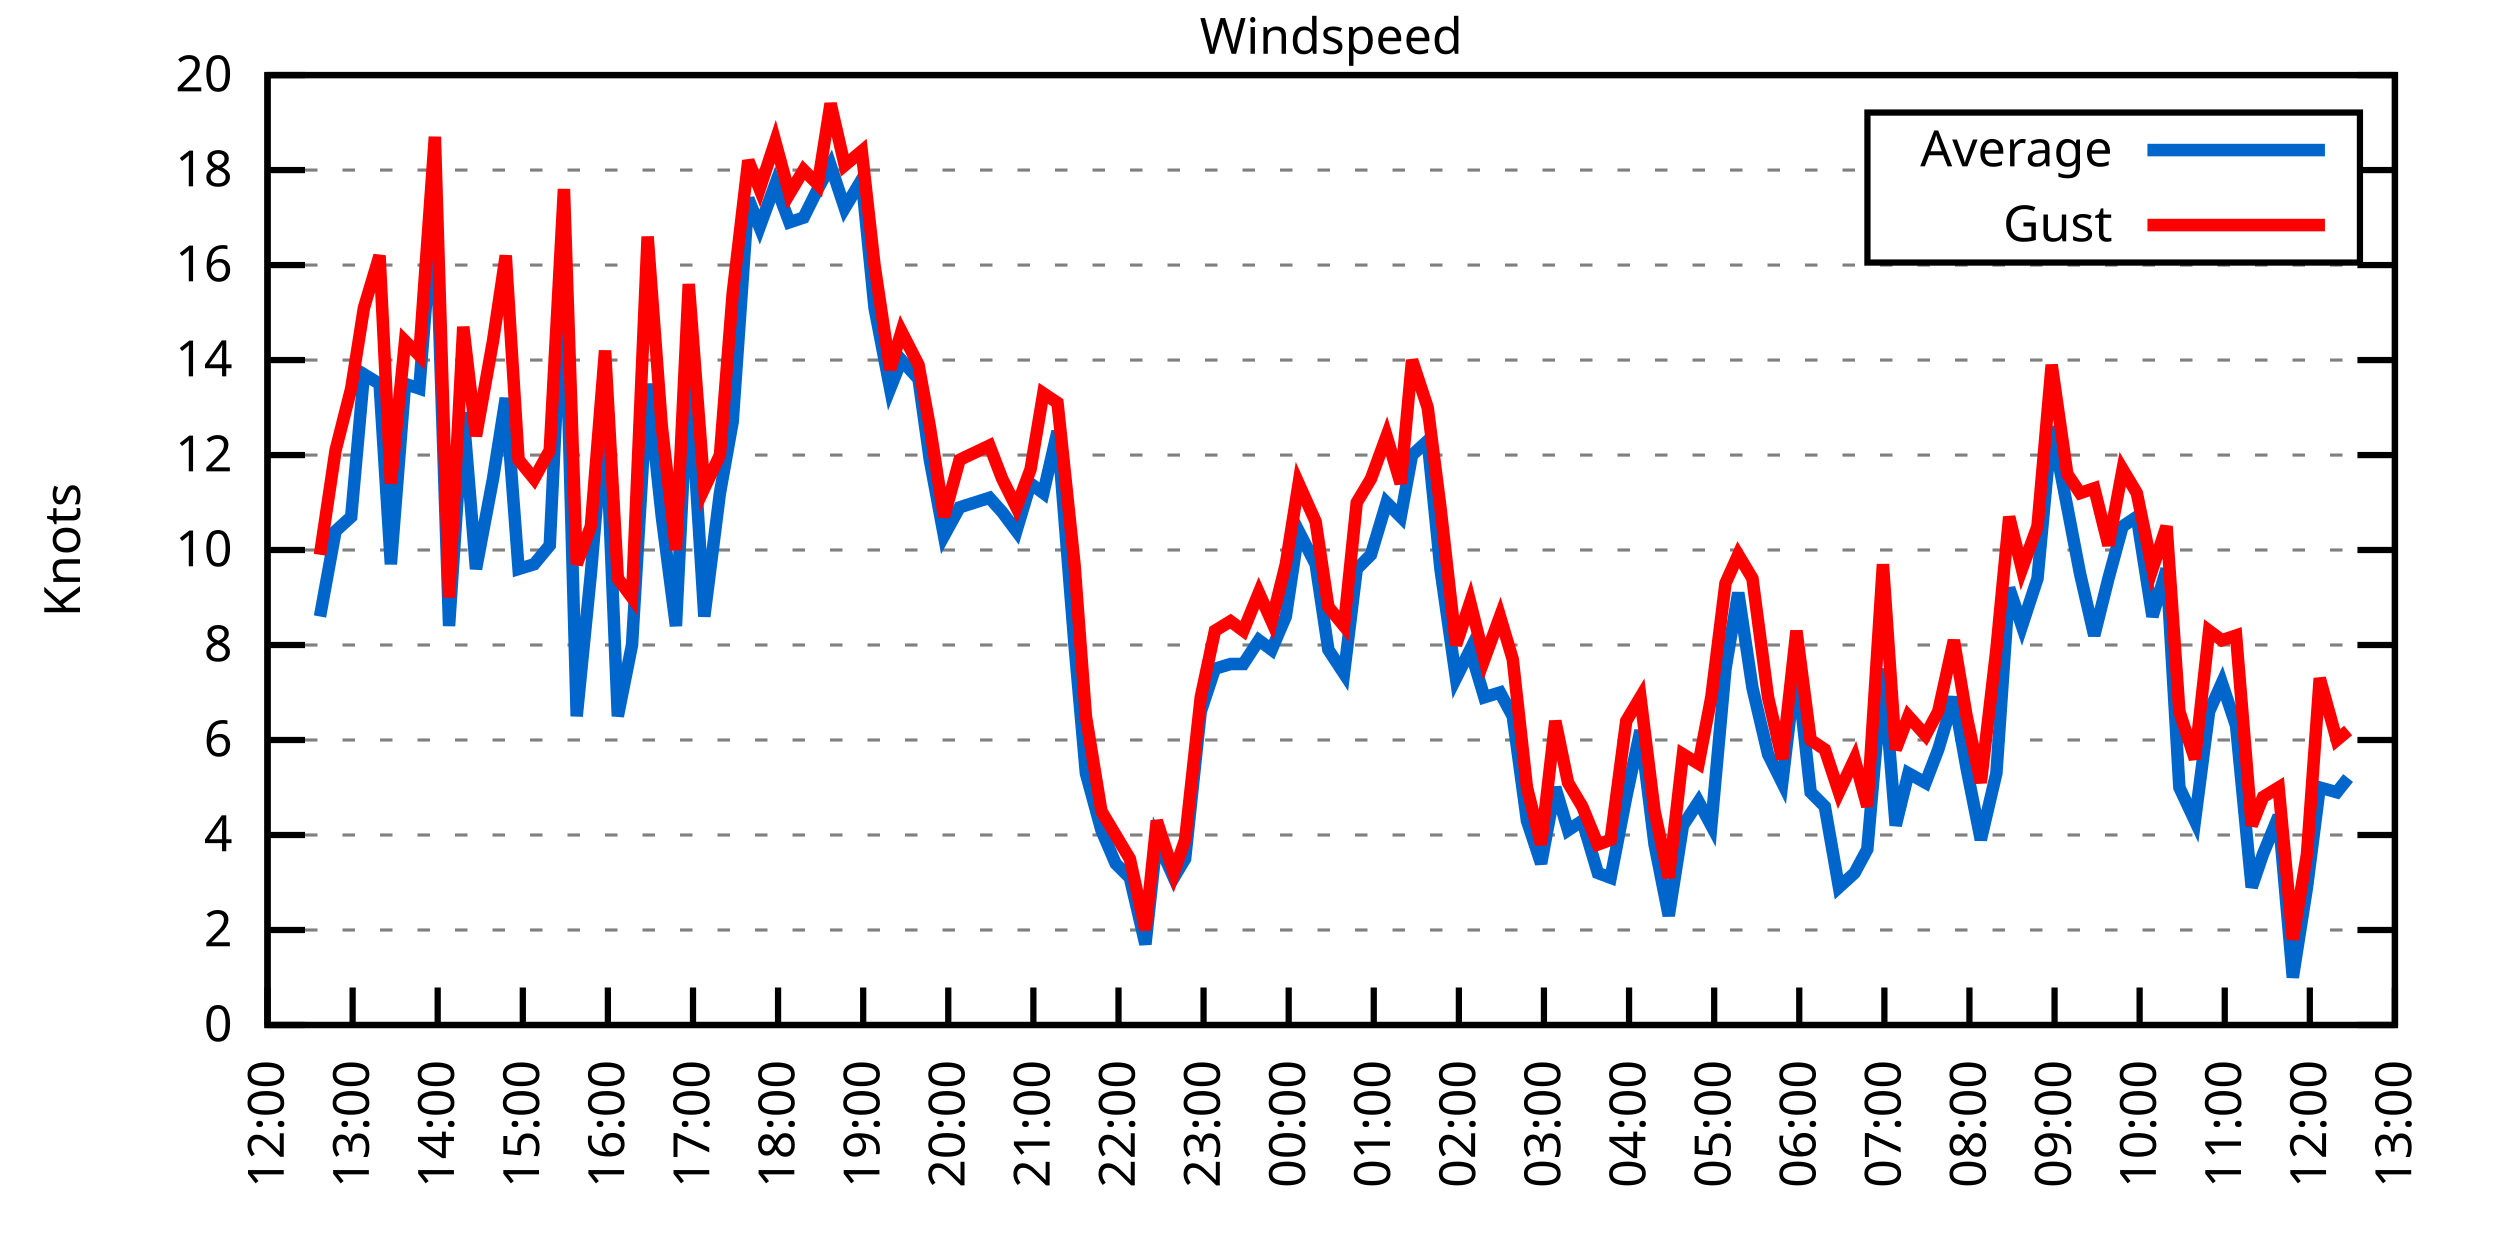
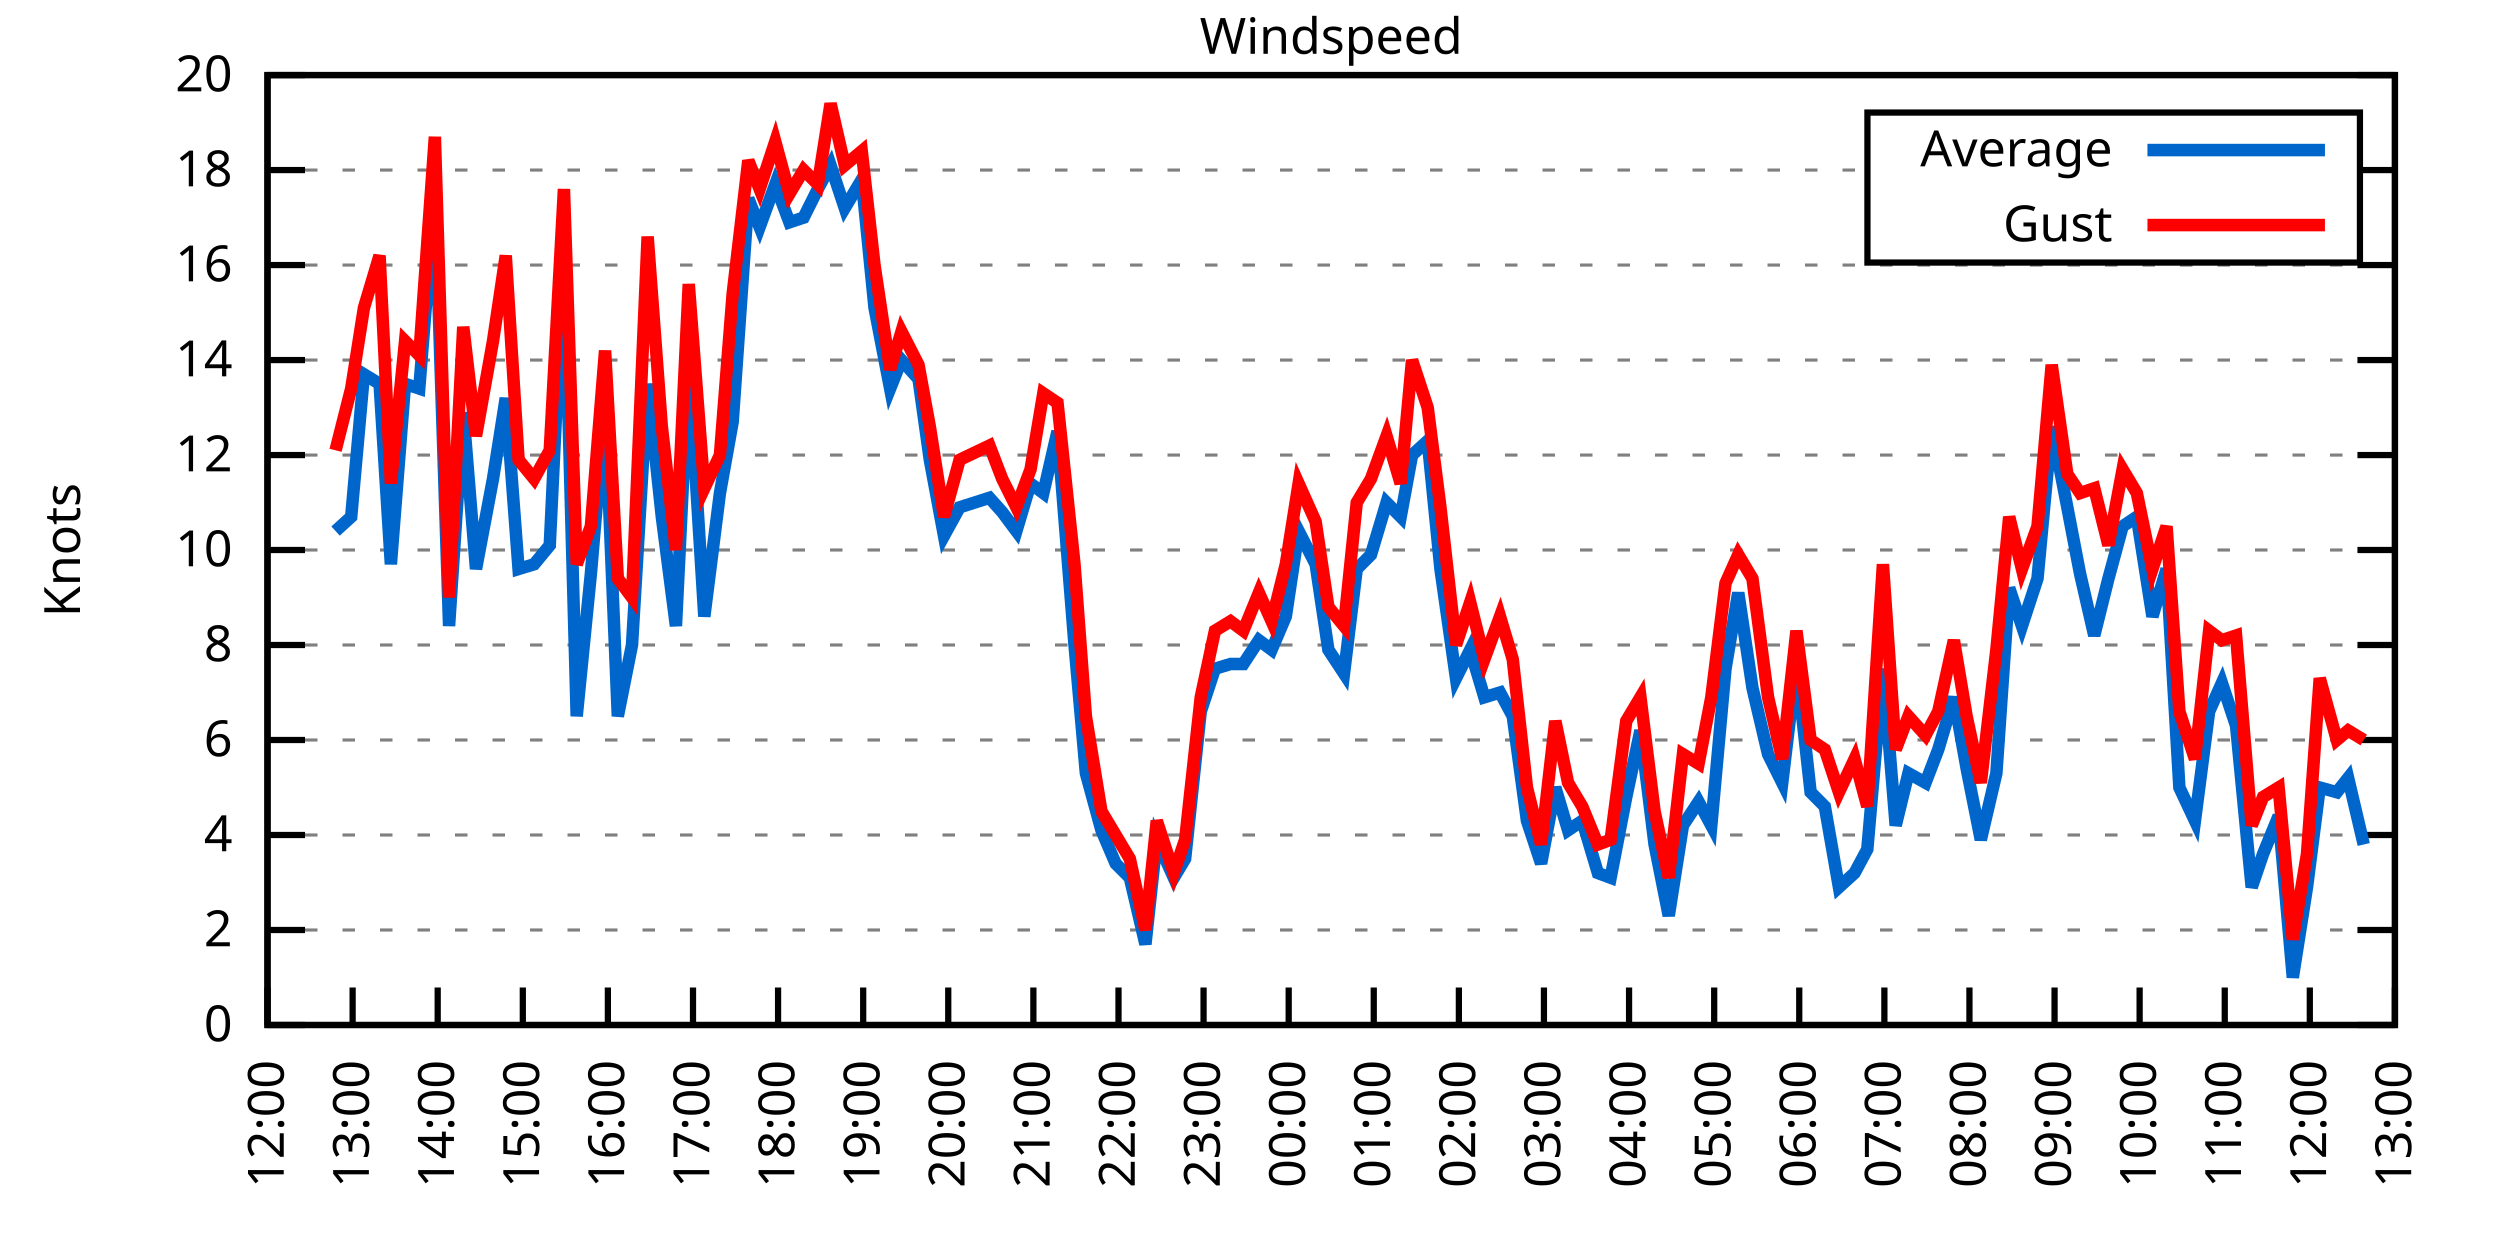
<svg xmlns="http://www.w3.org/2000/svg" xmlns:xlink="http://www.w3.org/1999/xlink" width="400" height="200" viewBox="0 0 400 200">
  <g id="gnuplot_canvas">
    <rect x="0" y="0" width="400" height="200" fill="none" />
    <defs>
      <circle id="gpDot" r="0.5" stroke-width="0.5" stroke="currentColor" />
      <path id="gpPt0" stroke-width="0.333" stroke="currentColor" d="M-1,0 h2 M0,-1 v2" />
      <path id="gpPt1" stroke-width="0.333" stroke="currentColor" d="M-1,-1 L1,1 M1,-1 L-1,1" />
      <path id="gpPt2" stroke-width="0.333" stroke="currentColor" d="M-1,0 L1,0 M0,-1 L0,1 M-1,-1 L1,1 M-1,1 L1,-1" />
      <rect id="gpPt3" stroke-width="0.333" stroke="currentColor" x="-1" y="-1" width="2" height="2" />
      <rect id="gpPt4" stroke-width="0.333" stroke="currentColor" fill="currentColor" x="-1" y="-1" width="2" height="2" />
      <circle id="gpPt5" stroke-width="0.333" stroke="currentColor" cx="0" cy="0" r="1" />
      <use xlink:href="#gpPt5" id="gpPt6" fill="currentColor" stroke="none" />
      <path id="gpPt7" stroke-width="0.333" stroke="currentColor" d="M0,-1.33 L-1.33,0.67 L1.33,0.67 z" />
      <use xlink:href="#gpPt7" id="gpPt8" fill="currentColor" stroke="none" />
      <use xlink:href="#gpPt7" id="gpPt9" stroke="currentColor" transform="rotate(180)" />
      <use xlink:href="#gpPt9" id="gpPt10" fill="currentColor" stroke="none" />
      <use xlink:href="#gpPt3" id="gpPt11" stroke="currentColor" transform="rotate(45)" />
      <use xlink:href="#gpPt11" id="gpPt12" fill="currentColor" stroke="none" />
      <path id="gpPt13" stroke-width="0.333" stroke="currentColor" d="M0,1.330 L1.265,0.411 L0.782,-1.067 L-0.782,-1.076 L-1.265,0.411 z" />
      <use xlink:href="#gpPt13" id="gpPt14" fill="currentColor" stroke="none" />
      <filter id="textbox" filterUnits="objectBoundingBox" x="0" y="0" height="1" width="1">
        <feFlood flood-color="white" flood-opacity="1" result="bgnd" />
        <feComposite in="SourceGraphic" in2="bgnd" operator="atop" />
      </filter>
      <filter id="greybox" filterUnits="objectBoundingBox" x="0" y="0" height="1" width="1">
        <feFlood flood-color="lightgrey" flood-opacity="1" result="grey" />
        <feComposite in="SourceGraphic" in2="grey" operator="atop" />
      </filter>
    </defs>
    <g fill="none" color="white" stroke="currentColor" stroke-width="1.00" stroke-linecap="butt" stroke-linejoin="miter">
</g>
    <g fill="none" color="black" stroke="currentColor" stroke-width="1.00" stroke-linecap="butt" stroke-linejoin="miter">
      <g stroke="none" shape-rendering="crispEdges">
        <polygon fill="rgb(255, 255, 255)" points="42.80,164.00 383.18,164.00 383.18,12.02 42.80,12.02 " />
      </g>
    </g>
    <g fill="none" color="black" stroke="currentColor" stroke-width="1.00" stroke-linecap="butt" stroke-linejoin="miter">
</g>
    <g fill="none" color="black" stroke="black" stroke-width="0.50" stroke-linecap="butt" stroke-linejoin="miter">
</g>
    <g fill="none" color="gray" stroke="currentColor" stroke-width="0.50" stroke-linecap="butt" stroke-linejoin="miter">
      <path stroke="gray" stroke-dasharray="2,4" class="gridline" d="M42.80,164.00 L383.19,164.00  " />
    </g>
    <g fill="none" color="gray" stroke="gray" stroke-width="1.00" stroke-linecap="butt" stroke-linejoin="miter">
</g>
    <g fill="none" color="black" stroke="currentColor" stroke-width="1.00" stroke-linecap="butt" stroke-linejoin="miter">
      <path stroke="black" d="M42.80,164.00 L48.80,164.00 M383.19,164.00 L377.19,164.00  " />
      <g transform="translate(37.20,166.60)" stroke="none" fill="black" font-family="Sans" font-size="8.00" text-anchor="end">
        <text>
          <tspan font-family="Sans"> 0</tspan>
        </text>
      </g>
    </g>
    <g fill="none" color="black" stroke="currentColor" stroke-width="1.00" stroke-linecap="butt" stroke-linejoin="miter">
</g>
    <g fill="none" color="black" stroke="black" stroke-width="0.50" stroke-linecap="butt" stroke-linejoin="miter">
</g>
    <g fill="none" color="gray" stroke="currentColor" stroke-width="0.50" stroke-linecap="butt" stroke-linejoin="miter">
      <path stroke="gray" stroke-dasharray="2,4" class="gridline" d="M42.80,148.80 L383.19,148.80  " />
    </g>
    <g fill="none" color="gray" stroke="gray" stroke-width="1.00" stroke-linecap="butt" stroke-linejoin="miter">
</g>
    <g fill="none" color="black" stroke="currentColor" stroke-width="1.00" stroke-linecap="butt" stroke-linejoin="miter">
      <path stroke="black" d="M42.80,148.80 L48.80,148.80 M383.19,148.80 L377.19,148.80  " />
      <g transform="translate(37.20,151.40)" stroke="none" fill="black" font-family="Sans" font-size="8.00" text-anchor="end">
        <text>
          <tspan font-family="Sans"> 2</tspan>
        </text>
      </g>
    </g>
    <g fill="none" color="black" stroke="currentColor" stroke-width="1.00" stroke-linecap="butt" stroke-linejoin="miter">
</g>
    <g fill="none" color="black" stroke="black" stroke-width="0.50" stroke-linecap="butt" stroke-linejoin="miter">
</g>
    <g fill="none" color="gray" stroke="currentColor" stroke-width="0.50" stroke-linecap="butt" stroke-linejoin="miter">
      <path stroke="gray" stroke-dasharray="2,4" class="gridline" d="M42.80,133.60 L383.19,133.60  " />
    </g>
    <g fill="none" color="gray" stroke="gray" stroke-width="1.00" stroke-linecap="butt" stroke-linejoin="miter">
</g>
    <g fill="none" color="black" stroke="currentColor" stroke-width="1.00" stroke-linecap="butt" stroke-linejoin="miter">
      <path stroke="black" d="M42.80,133.60 L48.80,133.60 M383.19,133.60 L377.19,133.60  " />
      <g transform="translate(37.20,136.20)" stroke="none" fill="black" font-family="Sans" font-size="8.00" text-anchor="end">
        <text>
          <tspan font-family="Sans"> 4</tspan>
        </text>
      </g>
    </g>
    <g fill="none" color="black" stroke="currentColor" stroke-width="1.00" stroke-linecap="butt" stroke-linejoin="miter">
</g>
    <g fill="none" color="black" stroke="black" stroke-width="0.50" stroke-linecap="butt" stroke-linejoin="miter">
</g>
    <g fill="none" color="gray" stroke="currentColor" stroke-width="0.50" stroke-linecap="butt" stroke-linejoin="miter">
      <path stroke="gray" stroke-dasharray="2,4" class="gridline" d="M42.80,118.40 L383.19,118.40  " />
    </g>
    <g fill="none" color="gray" stroke="gray" stroke-width="1.00" stroke-linecap="butt" stroke-linejoin="miter">
</g>
    <g fill="none" color="black" stroke="currentColor" stroke-width="1.00" stroke-linecap="butt" stroke-linejoin="miter">
      <path stroke="black" d="M42.80,118.40 L48.80,118.40 M383.19,118.40 L377.19,118.40  " />
      <g transform="translate(37.20,121.00)" stroke="none" fill="black" font-family="Sans" font-size="8.00" text-anchor="end">
        <text>
          <tspan font-family="Sans"> 6</tspan>
        </text>
      </g>
    </g>
    <g fill="none" color="black" stroke="currentColor" stroke-width="1.00" stroke-linecap="butt" stroke-linejoin="miter">
</g>
    <g fill="none" color="black" stroke="black" stroke-width="0.50" stroke-linecap="butt" stroke-linejoin="miter">
</g>
    <g fill="none" color="gray" stroke="currentColor" stroke-width="0.50" stroke-linecap="butt" stroke-linejoin="miter">
      <path stroke="gray" stroke-dasharray="2,4" class="gridline" d="M42.80,103.20 L383.19,103.20  " />
    </g>
    <g fill="none" color="gray" stroke="gray" stroke-width="1.00" stroke-linecap="butt" stroke-linejoin="miter">
</g>
    <g fill="none" color="black" stroke="currentColor" stroke-width="1.00" stroke-linecap="butt" stroke-linejoin="miter">
      <path stroke="black" d="M42.80,103.20 L48.80,103.20 M383.19,103.20 L377.19,103.20  " />
      <g transform="translate(37.20,105.80)" stroke="none" fill="black" font-family="Sans" font-size="8.00" text-anchor="end">
        <text>
          <tspan font-family="Sans"> 8</tspan>
        </text>
      </g>
    </g>
    <g fill="none" color="black" stroke="currentColor" stroke-width="1.00" stroke-linecap="butt" stroke-linejoin="miter">
</g>
    <g fill="none" color="black" stroke="black" stroke-width="0.50" stroke-linecap="butt" stroke-linejoin="miter">
</g>
    <g fill="none" color="gray" stroke="currentColor" stroke-width="0.50" stroke-linecap="butt" stroke-linejoin="miter">
      <path stroke="gray" stroke-dasharray="2,4" class="gridline" d="M42.80,88.00 L383.19,88.00  " />
    </g>
    <g fill="none" color="gray" stroke="gray" stroke-width="1.00" stroke-linecap="butt" stroke-linejoin="miter">
</g>
    <g fill="none" color="black" stroke="currentColor" stroke-width="1.00" stroke-linecap="butt" stroke-linejoin="miter">
      <path stroke="black" d="M42.80,88.00 L48.80,88.00 M383.19,88.00 L377.19,88.00  " />
      <g transform="translate(37.20,90.60)" stroke="none" fill="black" font-family="Sans" font-size="8.00" text-anchor="end">
        <text>
          <tspan font-family="Sans"> 10</tspan>
        </text>
      </g>
    </g>
    <g fill="none" color="black" stroke="currentColor" stroke-width="1.00" stroke-linecap="butt" stroke-linejoin="miter">
</g>
    <g fill="none" color="black" stroke="black" stroke-width="0.50" stroke-linecap="butt" stroke-linejoin="miter">
</g>
    <g fill="none" color="gray" stroke="currentColor" stroke-width="0.50" stroke-linecap="butt" stroke-linejoin="miter">
      <path stroke="gray" stroke-dasharray="2,4" class="gridline" d="M42.80,72.81 L383.19,72.81  " />
    </g>
    <g fill="none" color="gray" stroke="gray" stroke-width="1.00" stroke-linecap="butt" stroke-linejoin="miter">
</g>
    <g fill="none" color="black" stroke="currentColor" stroke-width="1.00" stroke-linecap="butt" stroke-linejoin="miter">
      <path stroke="black" d="M42.80,72.81 L48.80,72.81 M383.19,72.81 L377.19,72.81  " />
      <g transform="translate(37.20,75.41)" stroke="none" fill="black" font-family="Sans" font-size="8.00" text-anchor="end">
        <text>
          <tspan font-family="Sans"> 12</tspan>
        </text>
      </g>
    </g>
    <g fill="none" color="black" stroke="currentColor" stroke-width="1.00" stroke-linecap="butt" stroke-linejoin="miter">
</g>
    <g fill="none" color="black" stroke="black" stroke-width="0.50" stroke-linecap="butt" stroke-linejoin="miter">
</g>
    <g fill="none" color="gray" stroke="currentColor" stroke-width="0.50" stroke-linecap="butt" stroke-linejoin="miter">
      <path stroke="gray" stroke-dasharray="2,4" class="gridline" d="M42.80,57.61 L383.19,57.61  " />
    </g>
    <g fill="none" color="gray" stroke="gray" stroke-width="1.00" stroke-linecap="butt" stroke-linejoin="miter">
</g>
    <g fill="none" color="black" stroke="currentColor" stroke-width="1.00" stroke-linecap="butt" stroke-linejoin="miter">
      <path stroke="black" d="M42.80,57.61 L48.80,57.61 M383.19,57.61 L377.19,57.61  " />
      <g transform="translate(37.20,60.21)" stroke="none" fill="black" font-family="Sans" font-size="8.00" text-anchor="end">
        <text>
          <tspan font-family="Sans"> 14</tspan>
        </text>
      </g>
    </g>
    <g fill="none" color="black" stroke="currentColor" stroke-width="1.00" stroke-linecap="butt" stroke-linejoin="miter">
</g>
    <g fill="none" color="black" stroke="black" stroke-width="0.50" stroke-linecap="butt" stroke-linejoin="miter">
</g>
    <g fill="none" color="gray" stroke="currentColor" stroke-width="0.50" stroke-linecap="butt" stroke-linejoin="miter">
      <path stroke="gray" stroke-dasharray="2,4" class="gridline" d="M42.80,42.41 L383.19,42.41  " />
    </g>
    <g fill="none" color="gray" stroke="gray" stroke-width="1.00" stroke-linecap="butt" stroke-linejoin="miter">
</g>
    <g fill="none" color="black" stroke="currentColor" stroke-width="1.00" stroke-linecap="butt" stroke-linejoin="miter">
      <path stroke="black" d="M42.80,42.41 L48.80,42.41 M383.19,42.41 L377.19,42.41  " />
      <g transform="translate(37.20,45.01)" stroke="none" fill="black" font-family="Sans" font-size="8.00" text-anchor="end">
        <text>
          <tspan font-family="Sans"> 16</tspan>
        </text>
      </g>
    </g>
    <g fill="none" color="black" stroke="currentColor" stroke-width="1.00" stroke-linecap="butt" stroke-linejoin="miter">
</g>
    <g fill="none" color="black" stroke="black" stroke-width="0.50" stroke-linecap="butt" stroke-linejoin="miter">
</g>
    <g fill="none" color="gray" stroke="currentColor" stroke-width="0.50" stroke-linecap="butt" stroke-linejoin="miter">
      <path stroke="gray" stroke-dasharray="2,4" class="gridline" d="M42.80,27.21 L298.79,27.21 M377.59,27.21 L383.19,27.21  " />
    </g>
    <g fill="none" color="gray" stroke="gray" stroke-width="1.00" stroke-linecap="butt" stroke-linejoin="miter">
</g>
    <g fill="none" color="black" stroke="currentColor" stroke-width="1.00" stroke-linecap="butt" stroke-linejoin="miter">
      <path stroke="black" d="M42.80,27.21 L48.80,27.21 M383.19,27.21 L377.19,27.21  " />
      <g transform="translate(37.20,29.81)" stroke="none" fill="black" font-family="Sans" font-size="8.00" text-anchor="end">
        <text>
          <tspan font-family="Sans"> 18</tspan>
        </text>
      </g>
    </g>
    <g fill="none" color="black" stroke="currentColor" stroke-width="1.00" stroke-linecap="butt" stroke-linejoin="miter">
</g>
    <g fill="none" color="black" stroke="black" stroke-width="0.50" stroke-linecap="butt" stroke-linejoin="miter">
</g>
    <g fill="none" color="gray" stroke="currentColor" stroke-width="0.50" stroke-linecap="butt" stroke-linejoin="miter">
      <path stroke="gray" stroke-dasharray="2,4" class="gridline" d="M42.80,12.01 L383.19,12.01  " />
    </g>
    <g fill="none" color="gray" stroke="gray" stroke-width="1.00" stroke-linecap="butt" stroke-linejoin="miter">
</g>
    <g fill="none" color="black" stroke="currentColor" stroke-width="1.00" stroke-linecap="butt" stroke-linejoin="miter">
      <path stroke="black" d="M42.80,12.01 L48.80,12.01 M383.19,12.01 L377.19,12.01  " />
      <g transform="translate(37.20,14.61)" stroke="none" fill="black" font-family="Sans" font-size="8.00" text-anchor="end">
        <text>
          <tspan font-family="Sans"> 20</tspan>
        </text>
      </g>
    </g>
    <g fill="none" color="black" stroke="currentColor" stroke-width="1.00" stroke-linecap="butt" stroke-linejoin="miter">
      <path stroke="black" d="M42.80,164.00 L42.80,158.00  " />
      <g transform="translate(45.40,169.60) rotate(270.00)" stroke="none" fill="black" font-family="Sans" font-size="8.00" text-anchor="end">
        <text>
          <tspan font-family="Sans">12:00</tspan>
        </text>
      </g>
    </g>
    <g fill="none" color="black" stroke="currentColor" stroke-width="1.00" stroke-linecap="butt" stroke-linejoin="miter">
      <path stroke="black" d="M56.42,164.00 L56.42,158.00  " />
      <g transform="translate(59.02,169.60) rotate(270.00)" stroke="none" fill="black" font-family="Sans" font-size="8.00" text-anchor="end">
        <text>
          <tspan font-family="Sans">13:00</tspan>
        </text>
      </g>
    </g>
    <g fill="none" color="black" stroke="currentColor" stroke-width="1.00" stroke-linecap="butt" stroke-linejoin="miter">
      <path stroke="black" d="M70.03,164.00 L70.03,158.00  " />
      <g transform="translate(72.63,169.60) rotate(270.00)" stroke="none" fill="black" font-family="Sans" font-size="8.00" text-anchor="end">
        <text>
          <tspan font-family="Sans">14:00</tspan>
        </text>
      </g>
    </g>
    <g fill="none" color="black" stroke="currentColor" stroke-width="1.00" stroke-linecap="butt" stroke-linejoin="miter">
      <path stroke="black" d="M83.65,164.00 L83.65,158.00  " />
      <g transform="translate(86.25,169.60) rotate(270.00)" stroke="none" fill="black" font-family="Sans" font-size="8.00" text-anchor="end">
        <text>
          <tspan font-family="Sans">15:00</tspan>
        </text>
      </g>
    </g>
    <g fill="none" color="black" stroke="currentColor" stroke-width="1.00" stroke-linecap="butt" stroke-linejoin="miter">
      <path stroke="black" d="M97.26,164.00 L97.26,158.00  " />
      <g transform="translate(99.86,169.60) rotate(270.00)" stroke="none" fill="black" font-family="Sans" font-size="8.00" text-anchor="end">
        <text>
          <tspan font-family="Sans">16:00</tspan>
        </text>
      </g>
    </g>
    <g fill="none" color="black" stroke="currentColor" stroke-width="1.00" stroke-linecap="butt" stroke-linejoin="miter">
      <path stroke="black" d="M110.88,164.00 L110.88,158.00  " />
      <g transform="translate(113.48,169.60) rotate(270.00)" stroke="none" fill="black" font-family="Sans" font-size="8.00" text-anchor="end">
        <text>
          <tspan font-family="Sans">17:00</tspan>
        </text>
      </g>
    </g>
    <g fill="none" color="black" stroke="currentColor" stroke-width="1.00" stroke-linecap="butt" stroke-linejoin="miter">
      <path stroke="black" d="M124.49,164.00 L124.49,158.00  " />
      <g transform="translate(127.09,169.60) rotate(270.00)" stroke="none" fill="black" font-family="Sans" font-size="8.00" text-anchor="end">
        <text>
          <tspan font-family="Sans">18:00</tspan>
        </text>
      </g>
    </g>
    <g fill="none" color="black" stroke="currentColor" stroke-width="1.00" stroke-linecap="butt" stroke-linejoin="miter">
      <path stroke="black" d="M138.11,164.00 L138.11,158.00  " />
      <g transform="translate(140.71,169.60) rotate(270.00)" stroke="none" fill="black" font-family="Sans" font-size="8.00" text-anchor="end">
        <text>
          <tspan font-family="Sans">19:00</tspan>
        </text>
      </g>
    </g>
    <g fill="none" color="black" stroke="currentColor" stroke-width="1.00" stroke-linecap="butt" stroke-linejoin="miter">
      <path stroke="black" d="M151.72,164.00 L151.72,158.00  " />
      <g transform="translate(154.32,169.60) rotate(270.00)" stroke="none" fill="black" font-family="Sans" font-size="8.00" text-anchor="end">
        <text>
          <tspan font-family="Sans">20:00</tspan>
        </text>
      </g>
    </g>
    <g fill="none" color="black" stroke="currentColor" stroke-width="1.00" stroke-linecap="butt" stroke-linejoin="miter">
      <path stroke="black" d="M165.34,164.00 L165.34,158.00  " />
      <g transform="translate(167.94,169.60) rotate(270.00)" stroke="none" fill="black" font-family="Sans" font-size="8.00" text-anchor="end">
        <text>
          <tspan font-family="Sans">21:00</tspan>
        </text>
      </g>
    </g>
    <g fill="none" color="black" stroke="currentColor" stroke-width="1.00" stroke-linecap="butt" stroke-linejoin="miter">
      <path stroke="black" d="M178.96,164.00 L178.96,158.00  " />
      <g transform="translate(181.56,169.60) rotate(270.00)" stroke="none" fill="black" font-family="Sans" font-size="8.00" text-anchor="end">
        <text>
          <tspan font-family="Sans">22:00</tspan>
        </text>
      </g>
    </g>
    <g fill="none" color="black" stroke="currentColor" stroke-width="1.00" stroke-linecap="butt" stroke-linejoin="miter">
      <path stroke="black" d="M192.57,164.00 L192.57,158.00  " />
      <g transform="translate(195.17,169.60) rotate(270.00)" stroke="none" fill="black" font-family="Sans" font-size="8.00" text-anchor="end">
        <text>
          <tspan font-family="Sans">23:00</tspan>
        </text>
      </g>
    </g>
    <g fill="none" color="black" stroke="currentColor" stroke-width="1.00" stroke-linecap="butt" stroke-linejoin="miter">
      <path stroke="black" d="M206.19,164.00 L206.19,158.00  " />
      <g transform="translate(208.79,169.60) rotate(270.00)" stroke="none" fill="black" font-family="Sans" font-size="8.00" text-anchor="end">
        <text>
          <tspan font-family="Sans">00:00</tspan>
        </text>
      </g>
    </g>
    <g fill="none" color="black" stroke="currentColor" stroke-width="1.00" stroke-linecap="butt" stroke-linejoin="miter">
      <path stroke="black" d="M219.80,164.00 L219.80,158.00  " />
      <g transform="translate(222.40,169.60) rotate(270.00)" stroke="none" fill="black" font-family="Sans" font-size="8.00" text-anchor="end">
        <text>
          <tspan font-family="Sans">01:00</tspan>
        </text>
      </g>
    </g>
    <g fill="none" color="black" stroke="currentColor" stroke-width="1.00" stroke-linecap="butt" stroke-linejoin="miter">
      <path stroke="black" d="M233.42,164.00 L233.42,158.00  " />
      <g transform="translate(236.02,169.60) rotate(270.00)" stroke="none" fill="black" font-family="Sans" font-size="8.00" text-anchor="end">
        <text>
          <tspan font-family="Sans">02:00</tspan>
        </text>
      </g>
    </g>
    <g fill="none" color="black" stroke="currentColor" stroke-width="1.00" stroke-linecap="butt" stroke-linejoin="miter">
      <path stroke="black" d="M247.03,164.00 L247.03,158.00  " />
      <g transform="translate(249.63,169.60) rotate(270.00)" stroke="none" fill="black" font-family="Sans" font-size="8.00" text-anchor="end">
        <text>
          <tspan font-family="Sans">03:00</tspan>
        </text>
      </g>
    </g>
    <g fill="none" color="black" stroke="currentColor" stroke-width="1.00" stroke-linecap="butt" stroke-linejoin="miter">
      <path stroke="black" d="M260.65,164.00 L260.65,158.00  " />
      <g transform="translate(263.25,169.60) rotate(270.00)" stroke="none" fill="black" font-family="Sans" font-size="8.00" text-anchor="end">
        <text>
          <tspan font-family="Sans">04:00</tspan>
        </text>
      </g>
    </g>
    <g fill="none" color="black" stroke="currentColor" stroke-width="1.00" stroke-linecap="butt" stroke-linejoin="miter">
      <path stroke="black" d="M274.27,164.00 L274.27,158.00  " />
      <g transform="translate(276.87,169.60) rotate(270.00)" stroke="none" fill="black" font-family="Sans" font-size="8.00" text-anchor="end">
        <text>
          <tspan font-family="Sans">05:00</tspan>
        </text>
      </g>
    </g>
    <g fill="none" color="black" stroke="currentColor" stroke-width="1.00" stroke-linecap="butt" stroke-linejoin="miter">
      <path stroke="black" d="M287.88,164.00 L287.88,158.00  " />
      <g transform="translate(290.48,169.60) rotate(270.00)" stroke="none" fill="black" font-family="Sans" font-size="8.00" text-anchor="end">
        <text>
          <tspan font-family="Sans">06:00</tspan>
        </text>
      </g>
    </g>
    <g fill="none" color="black" stroke="currentColor" stroke-width="1.00" stroke-linecap="butt" stroke-linejoin="miter">
      <path stroke="black" d="M301.50,164.00 L301.50,158.00  " />
      <g transform="translate(304.10,169.60) rotate(270.00)" stroke="none" fill="black" font-family="Sans" font-size="8.00" text-anchor="end">
        <text>
          <tspan font-family="Sans">07:00</tspan>
        </text>
      </g>
    </g>
    <g fill="none" color="black" stroke="currentColor" stroke-width="1.00" stroke-linecap="butt" stroke-linejoin="miter">
      <path stroke="black" d="M315.11,164.00 L315.11,158.00  " />
      <g transform="translate(317.71,169.60) rotate(270.00)" stroke="none" fill="black" font-family="Sans" font-size="8.00" text-anchor="end">
        <text>
          <tspan font-family="Sans">08:00</tspan>
        </text>
      </g>
    </g>
    <g fill="none" color="black" stroke="currentColor" stroke-width="1.00" stroke-linecap="butt" stroke-linejoin="miter">
      <path stroke="black" d="M328.73,164.00 L328.73,158.00  " />
      <g transform="translate(331.33,169.60) rotate(270.00)" stroke="none" fill="black" font-family="Sans" font-size="8.00" text-anchor="end">
        <text>
          <tspan font-family="Sans">09:00</tspan>
        </text>
      </g>
    </g>
    <g fill="none" color="black" stroke="currentColor" stroke-width="1.00" stroke-linecap="butt" stroke-linejoin="miter">
      <path stroke="black" d="M342.34,164.00 L342.34,158.00  " />
      <g transform="translate(344.94,169.60) rotate(270.00)" stroke="none" fill="black" font-family="Sans" font-size="8.00" text-anchor="end">
        <text>
          <tspan font-family="Sans">10:00</tspan>
        </text>
      </g>
    </g>
    <g fill="none" color="black" stroke="currentColor" stroke-width="1.00" stroke-linecap="butt" stroke-linejoin="miter">
      <path stroke="black" d="M355.96,164.00 L355.96,158.00  " />
      <g transform="translate(358.56,169.60) rotate(270.00)" stroke="none" fill="black" font-family="Sans" font-size="8.00" text-anchor="end">
        <text>
          <tspan font-family="Sans">11:00</tspan>
        </text>
      </g>
    </g>
    <g fill="none" color="black" stroke="currentColor" stroke-width="1.00" stroke-linecap="butt" stroke-linejoin="miter">
      <path stroke="black" d="M369.57,164.00 L369.57,158.00  " />
      <g transform="translate(372.17,169.60) rotate(270.00)" stroke="none" fill="black" font-family="Sans" font-size="8.00" text-anchor="end">
        <text>
          <tspan font-family="Sans">12:00</tspan>
        </text>
      </g>
    </g>
    <g fill="none" color="black" stroke="currentColor" stroke-width="1.00" stroke-linecap="butt" stroke-linejoin="miter">
      <path stroke="black" d="M383.19,164.00 L383.19,158.00  " />
      <g transform="translate(385.79,169.60) rotate(270.00)" stroke="none" fill="black" font-family="Sans" font-size="8.00" text-anchor="end">
        <text>
          <tspan font-family="Sans">13:00</tspan>
        </text>
      </g>
    </g>
    <g fill="none" color="black" stroke="currentColor" stroke-width="1.00" stroke-linecap="butt" stroke-linejoin="miter">
</g>
    <g fill="none" color="black" stroke="currentColor" stroke-width="1.00" stroke-linecap="butt" stroke-linejoin="miter">
      <path stroke="black" d="M42.80,12.01 L42.80,164.00 L383.19,164.00 L383.19,12.01 L42.80,12.01 Z  " />
    </g>
    <g fill="none" color="black" stroke="currentColor" stroke-width="1.00" stroke-linecap="butt" stroke-linejoin="miter">
</g>
    <g fill="none" color="black" stroke="currentColor" stroke-width="1.00" stroke-linecap="butt" stroke-linejoin="miter">
      <path stroke="black" d="M298.79,42.01 L298.79,18.01 L377.59,18.01 L377.59,42.01 L298.79,42.01 Z  " />
    </g>
    <g id="Windspeed_plot_1">
      <g fill="none" color="white" stroke="black" stroke-width="2.00" stroke-linecap="butt" stroke-linejoin="miter">
</g>
      <g fill="none" color="black" stroke="currentColor" stroke-width="2.00" stroke-linecap="butt" stroke-linejoin="miter">
        <g transform="translate(337.99,26.61)" stroke="none" fill="black" font-family="Sans" font-size="8.00" text-anchor="end">
          <text>
            <tspan font-family="Sans">Average</tspan>
          </text>
        </g>
      </g>
      <g fill="none" color="black" stroke="currentColor" stroke-width="2.00" stroke-linecap="butt" stroke-linejoin="miter">
-         <path stroke="rgb(  0, 102, 204)" d="M343.59,24.01 L371.99,24.01 M51.20,98.64 L53.69,84.97 L56.19,82.69 L58.23,59.89 L60.73,61.41 L62.54,90.28   L64.81,61.41 L67.08,62.17 L69.58,31.01 L71.85,100.16 L74.12,65.97 L76.16,91.04 L78.88,76.61 L80.92,63.69   L82.97,91.04 L85.46,90.28 L87.96,87.25 L90.23,40.13 L92.27,114.60 L94.54,91.80 L96.81,65.21 L98.85,114.60   L101.12,103.20 L103.62,61.41 L105.89,82.69 L108.15,100.16 L110.20,58.37 L112.69,98.64 L115.19,78.89 L117.23,67.49   L119.73,31.77 L121.54,36.33 L124.04,29.49 L126.31,35.57 L128.58,34.81 L130.85,30.25 L132.89,26.45 L135.16,33.29   L137.88,28.73 L139.92,49.25 L142.42,62.17 L144.24,57.61 L146.96,60.65 L148.77,73.57 L151.04,85.73 L153.54,81.17   L158.31,79.65 L160.35,81.93 L162.62,84.97 L164.89,77.37 L166.93,78.89 L169.20,69.01 L171.92,103.20 L173.74,123.72   L176.23,132.84 L178.50,138.16 L180.77,140.44 L183.27,151.08 L185.08,134.36 L187.81,140.44 L189.62,137.40 L192.12,113.84   L194.39,107.00 L196.88,106.24 L198.93,106.24 L201.42,102.44 L203.46,103.96 L205.73,98.64 L207.78,84.97 L210.50,90.28   L212.54,103.96 L215.04,107.76 L217.08,91.04 L219.35,88.76 L221.85,80.41 L224.11,82.69 L225.93,72.81 L228.43,70.53   L230.47,91.04 L232.96,108.52 L235.23,103.96 L237.50,111.56 L240.00,110.80 L242.04,114.60 L244.31,131.32 L246.58,138.16   L248.85,126.00 L250.89,132.84 L253.16,131.32 L255.66,139.68 L257.70,140.44 L260.20,127.52 L262.47,116.88 L264.73,135.12   L267.00,146.52 L269.27,132.08 L271.77,128.28 L273.81,132.08 L276.08,107.00 L278.12,94.84 L280.39,110.04 L282.89,120.68   L285.16,125.24 L287.43,106.24 L289.70,126.76 L291.97,129.04 L294.23,141.96 L296.73,139.68 L298.77,135.88 L301.27,107.00   L303.31,132.08 L305.35,123.72 L308.08,125.24 L310.12,119.92 L312.62,111.56 L314.66,122.96 L316.93,134.36 L319.42,123.72   L321.47,94.08 L323.51,100.16 L326.00,92.56 L328.27,68.25 L330.77,81.17 L332.81,91.80 L335.08,101.68 L337.35,92.56   L339.62,84.21 L341.89,82.69 L344.39,98.64 L346.65,91.04 L348.70,126.00 L351.19,131.32 L353.46,113.84 L355.50,109.28   L357.77,116.12 L360.27,141.96 L362.09,136.64 L364.58,130.56 L366.85,156.40 L369.12,141.96 L371.16,126.00 L373.89,126.76   L375.70,124.48  " />
+         <path stroke="rgb(  0, 102, 204)" d="M343.59,24.01 L371.99,24.01 M53.69,84.97 L56.19,82.69 L58.23,59.89 L60.73,61.41 L62.54,90.28 L64.81,61.41   L67.08,62.17 L69.58,31.01 L71.85,100.16 L74.12,65.97 L76.16,91.04 L78.88,76.61 L80.92,63.69 L82.97,91.04   L85.46,90.28 L87.96,87.25 L90.23,40.13 L92.27,114.60 L94.54,91.80 L96.81,65.21 L98.85,114.60 L101.12,103.20   L103.62,61.41 L105.89,82.69 L108.15,100.16 L110.20,58.37 L112.69,98.64 L115.19,78.89 L117.23,67.49 L119.73,31.77   L121.54,36.33 L124.04,29.49 L126.31,35.57 L128.58,34.81 L130.85,30.25 L132.89,26.45 L135.16,33.29 L137.88,28.73   L139.92,49.25 L142.42,62.17 L144.24,57.61 L146.96,60.65 L148.77,73.57 L151.04,85.73 L153.54,81.17 L158.31,79.65   L160.35,81.93 L162.62,84.97 L164.89,77.37 L166.93,78.89 L169.20,69.01 L171.92,103.20 L173.74,123.72 L176.23,132.84   L178.50,138.16 L180.77,140.44 L183.27,151.08 L185.08,134.36 L187.81,140.44 L189.62,137.40 L192.12,113.84 L194.39,107.00   L196.88,106.24 L198.93,106.24 L201.42,102.44 L203.46,103.96 L205.73,98.64 L207.78,84.97 L210.50,90.28 L212.54,103.96   L215.04,107.76 L217.08,91.04 L219.35,88.76 L221.85,80.41 L224.11,82.69 L225.93,72.81 L228.43,70.53 L230.47,91.04   L232.96,108.52 L235.23,103.96 L237.50,111.56 L240.00,110.80 L242.04,114.60 L244.31,131.32 L246.58,138.16 L248.85,126.00   L250.89,132.84 L253.16,131.32 L255.66,139.68 L257.70,140.44 L260.20,127.52 L262.47,116.88 L264.73,135.12 L267.00,146.52   L269.27,132.08 L271.77,128.28 L273.81,132.08 L276.08,107.00 L278.12,94.84 L280.39,110.04 L282.89,120.68 L285.16,125.24   L287.43,106.24 L289.70,126.76 L291.97,129.04 L294.23,141.96 L296.73,139.68 L298.77,135.88 L301.27,107.00 L303.31,132.08   L305.35,123.72 L308.08,125.24 L310.12,119.92 L312.62,111.56 L314.66,122.96 L316.93,134.36 L319.42,123.72 L321.47,94.08   L323.51,100.16 L326.00,92.56 L328.27,68.25 L330.77,81.17 L332.81,91.80 L335.08,101.68 L337.35,92.56 L339.62,84.21   L341.89,82.69 L344.39,98.64 L346.65,91.04 L348.70,126.00 L351.19,131.32 L353.46,113.84 L355.50,109.28 L357.77,116.12   L360.27,141.96 L362.09,136.64 L364.58,130.56 L366.85,156.40 L369.12,141.96 L371.16,126.00 L373.89,126.76 L375.70,124.48   L378.20,135.12  " />
      </g>
    </g>
    <g id="Windspeed_plot_2">
      <g fill="none" color="black" stroke="currentColor" stroke-width="2.00" stroke-linecap="butt" stroke-linejoin="miter">
        <g transform="translate(337.99,38.61)" stroke="none" fill="black" font-family="Sans" font-size="8.00" text-anchor="end">
          <text>
            <tspan font-family="Sans">Gust</tspan>
          </text>
        </g>
      </g>
      <g fill="none" color="black" stroke="currentColor" stroke-width="2.00" stroke-linecap="butt" stroke-linejoin="miter">
-         <path stroke="rgb(255,   0,   0)" d="M343.59,36.01 L371.99,36.01 M51.20,88.76 L53.69,72.05 L56.19,62.17 L58.23,49.25 L60.73,40.89 L62.54,77.37   L64.81,54.57 L67.08,56.85 L69.58,21.89 L71.85,95.60 L74.12,52.29 L76.16,69.77 L78.88,54.57 L80.92,40.89   L82.97,73.57 L85.46,76.61 L87.96,72.05 L90.23,30.25 L92.27,90.28 L94.54,84.21 L96.81,56.09 L98.85,92.56   L101.12,95.60 L103.62,37.85 L105.89,68.25 L108.15,88.00 L110.20,45.45 L112.69,78.13 L115.19,72.81 L117.23,46.97   L119.73,25.69 L121.54,30.25 L124.04,22.65 L126.31,31.01 L128.58,27.21 L130.85,29.49 L132.89,16.57 L135.16,26.45   L137.88,24.17 L139.92,42.41 L142.42,59.13 L144.24,53.05 L146.96,58.37 L148.77,68.25 L151.04,82.69 L153.54,73.57   L158.31,71.29 L160.35,76.61 L162.62,81.17 L164.89,75.09 L166.93,62.93 L169.20,64.45 L171.92,90.28 L173.74,114.60   L176.23,129.80 L178.50,133.60 L180.77,137.40 L183.27,148.80 L185.08,131.32 L187.81,139.68 L189.62,134.36 L192.12,111.56   L194.39,100.92 L196.88,99.40 L198.93,100.92 L201.42,94.84 L203.46,99.40 L205.73,90.28 L207.78,77.37 L210.50,83.45   L212.54,97.12 L215.04,100.16 L217.08,80.41 L219.35,76.61 L221.85,69.77 L224.11,77.37 L225.93,57.61 L228.43,65.21   L230.47,81.17 L232.96,103.20 L235.23,96.36 L237.50,105.48 L240.00,98.64 L242.04,105.48 L244.31,126.00 L246.58,135.12   L248.85,115.36 L250.89,125.24 L253.16,129.04 L255.66,135.12 L257.70,134.36 L260.20,115.36 L262.47,111.56 L264.73,129.80   L267.00,140.44 L269.27,120.68 L271.77,122.20 L273.81,111.56 L276.08,93.32 L278.12,88.76 L280.39,92.56 L282.89,111.56   L285.16,121.44 L287.43,100.92 L289.70,118.40 L291.97,119.92 L294.23,126.76 L296.73,121.44 L298.77,129.04 L301.27,90.28   L303.31,119.92 L305.35,114.60 L308.08,117.64 L310.12,113.84 L312.62,102.44 L314.66,114.60 L316.93,125.24 L319.42,103.96   L321.47,82.69 L323.51,91.04 L326.00,84.21 L328.27,58.37 L330.77,75.85 L332.81,78.89 L335.08,78.13 L337.35,87.25   L339.62,75.09 L341.89,78.89 L344.39,91.04 L346.65,84.21 L348.70,113.84 L351.19,121.44 L353.46,100.92 L355.50,102.44   L357.77,101.68 L360.27,132.08 L362.09,127.52 L364.58,126.00 L366.85,150.32 L369.12,136.64 L371.16,108.52 L373.89,118.40   L375.70,116.88  " />
+         <path stroke="rgb(255,   0,   0)" d="M343.59,36.01 L371.99,36.01 M53.69,72.05 L56.19,62.17 L58.23,49.25 L60.73,40.89 L62.54,77.37 L64.81,54.57   L67.08,56.85 L69.58,21.89 L71.85,95.60 L74.12,52.29 L76.16,69.77 L78.88,54.57 L80.92,40.89 L82.97,73.57   L85.46,76.61 L87.96,72.05 L90.23,30.25 L92.27,90.28 L94.54,84.21 L96.81,56.09 L98.85,92.56 L101.12,95.60   L103.62,37.85 L105.89,68.25 L108.15,88.00 L110.20,45.45 L112.69,78.13 L115.19,72.81 L117.23,46.97 L119.73,25.69   L121.54,30.25 L124.04,22.65 L126.31,31.01 L128.58,27.21 L130.85,29.49 L132.89,16.57 L135.16,26.45 L137.88,24.17   L139.92,42.41 L142.42,59.13 L144.24,53.05 L146.96,58.37 L148.77,68.25 L151.04,82.69 L153.54,73.57 L158.31,71.29   L160.35,76.61 L162.62,81.17 L164.89,75.09 L166.93,62.93 L169.20,64.45 L171.92,90.28 L173.74,114.60 L176.23,129.80   L178.50,133.60 L180.77,137.40 L183.27,148.80 L185.08,131.32 L187.81,139.68 L189.62,134.36 L192.12,111.56 L194.39,100.92   L196.88,99.40 L198.93,100.92 L201.42,94.84 L203.46,99.40 L205.73,90.28 L207.78,77.37 L210.50,83.45 L212.54,97.12   L215.04,100.16 L217.08,80.41 L219.35,76.61 L221.85,69.77 L224.11,77.37 L225.93,57.61 L228.43,65.21 L230.47,81.17   L232.96,103.20 L235.23,96.36 L237.50,105.48 L240.00,98.64 L242.04,105.48 L244.31,126.00 L246.58,135.12 L248.85,115.36   L250.89,125.24 L253.16,129.04 L255.66,135.12 L257.70,134.36 L260.20,115.36 L262.47,111.56 L264.73,129.80 L267.00,140.44   L269.27,120.68 L271.77,122.20 L273.81,111.56 L276.08,93.32 L278.12,88.76 L280.39,92.56 L282.89,111.56 L285.16,121.44   L287.43,100.92 L289.70,118.40 L291.97,119.92 L294.23,126.76 L296.73,121.44 L298.77,129.04 L301.27,90.28 L303.31,119.92   L305.35,114.60 L308.08,117.64 L310.12,113.84 L312.62,102.44 L314.66,114.60 L316.93,125.24 L319.42,103.96 L321.47,82.69   L323.51,91.04 L326.00,84.21 L328.27,58.37 L330.77,75.85 L332.81,78.89 L335.08,78.13 L337.35,87.25 L339.62,75.09   L341.89,78.89 L344.39,91.04 L346.65,84.21 L348.70,113.84 L351.19,121.44 L353.46,100.92 L355.50,102.44 L357.77,101.68   L360.27,132.08 L362.09,127.52 L364.58,126.00 L366.85,150.32 L369.12,136.64 L371.16,108.52 L373.89,118.40 L375.70,116.88   L378.20,118.40  " />
      </g>
    </g>
    <g fill="none" color="black" stroke="currentColor" stroke-width="2.00" stroke-linecap="butt" stroke-linejoin="miter">
</g>
    <g fill="none" color="black" stroke="black" stroke-width="1.00" stroke-linecap="butt" stroke-linejoin="miter">
</g>
    <g fill="none" color="black" stroke="currentColor" stroke-width="1.00" stroke-linecap="butt" stroke-linejoin="miter">
      <path stroke="black" d="M42.80,12.01 L42.80,164.00 L383.19,164.00 L383.19,12.01 L42.80,12.01 Z  " />
      <g transform="translate(12.80,88.01) rotate(270.00)" stroke="none" fill="black" font-family="Sans" font-size="8.00" text-anchor="middle">
        <text>
          <tspan font-family="Sans">Knots</tspan>
        </text>
      </g>
    </g>
    <g fill="none" color="black" stroke="currentColor" stroke-width="1.00" stroke-linecap="butt" stroke-linejoin="miter">
</g>
    <g fill="none" color="black" stroke="currentColor" stroke-width="1.00" stroke-linecap="butt" stroke-linejoin="miter">
      <g transform="translate(212.99,8.61)" stroke="none" fill="black" font-family="Sans" font-size="8.00" text-anchor="middle">
        <text>
          <tspan font-family="Sans">Windspeed</tspan>
        </text>
      </g>
    </g>
    <g fill="none" color="black" stroke="currentColor" stroke-width="1.00" stroke-linecap="butt" stroke-linejoin="miter">
</g>
  </g>
</svg>
